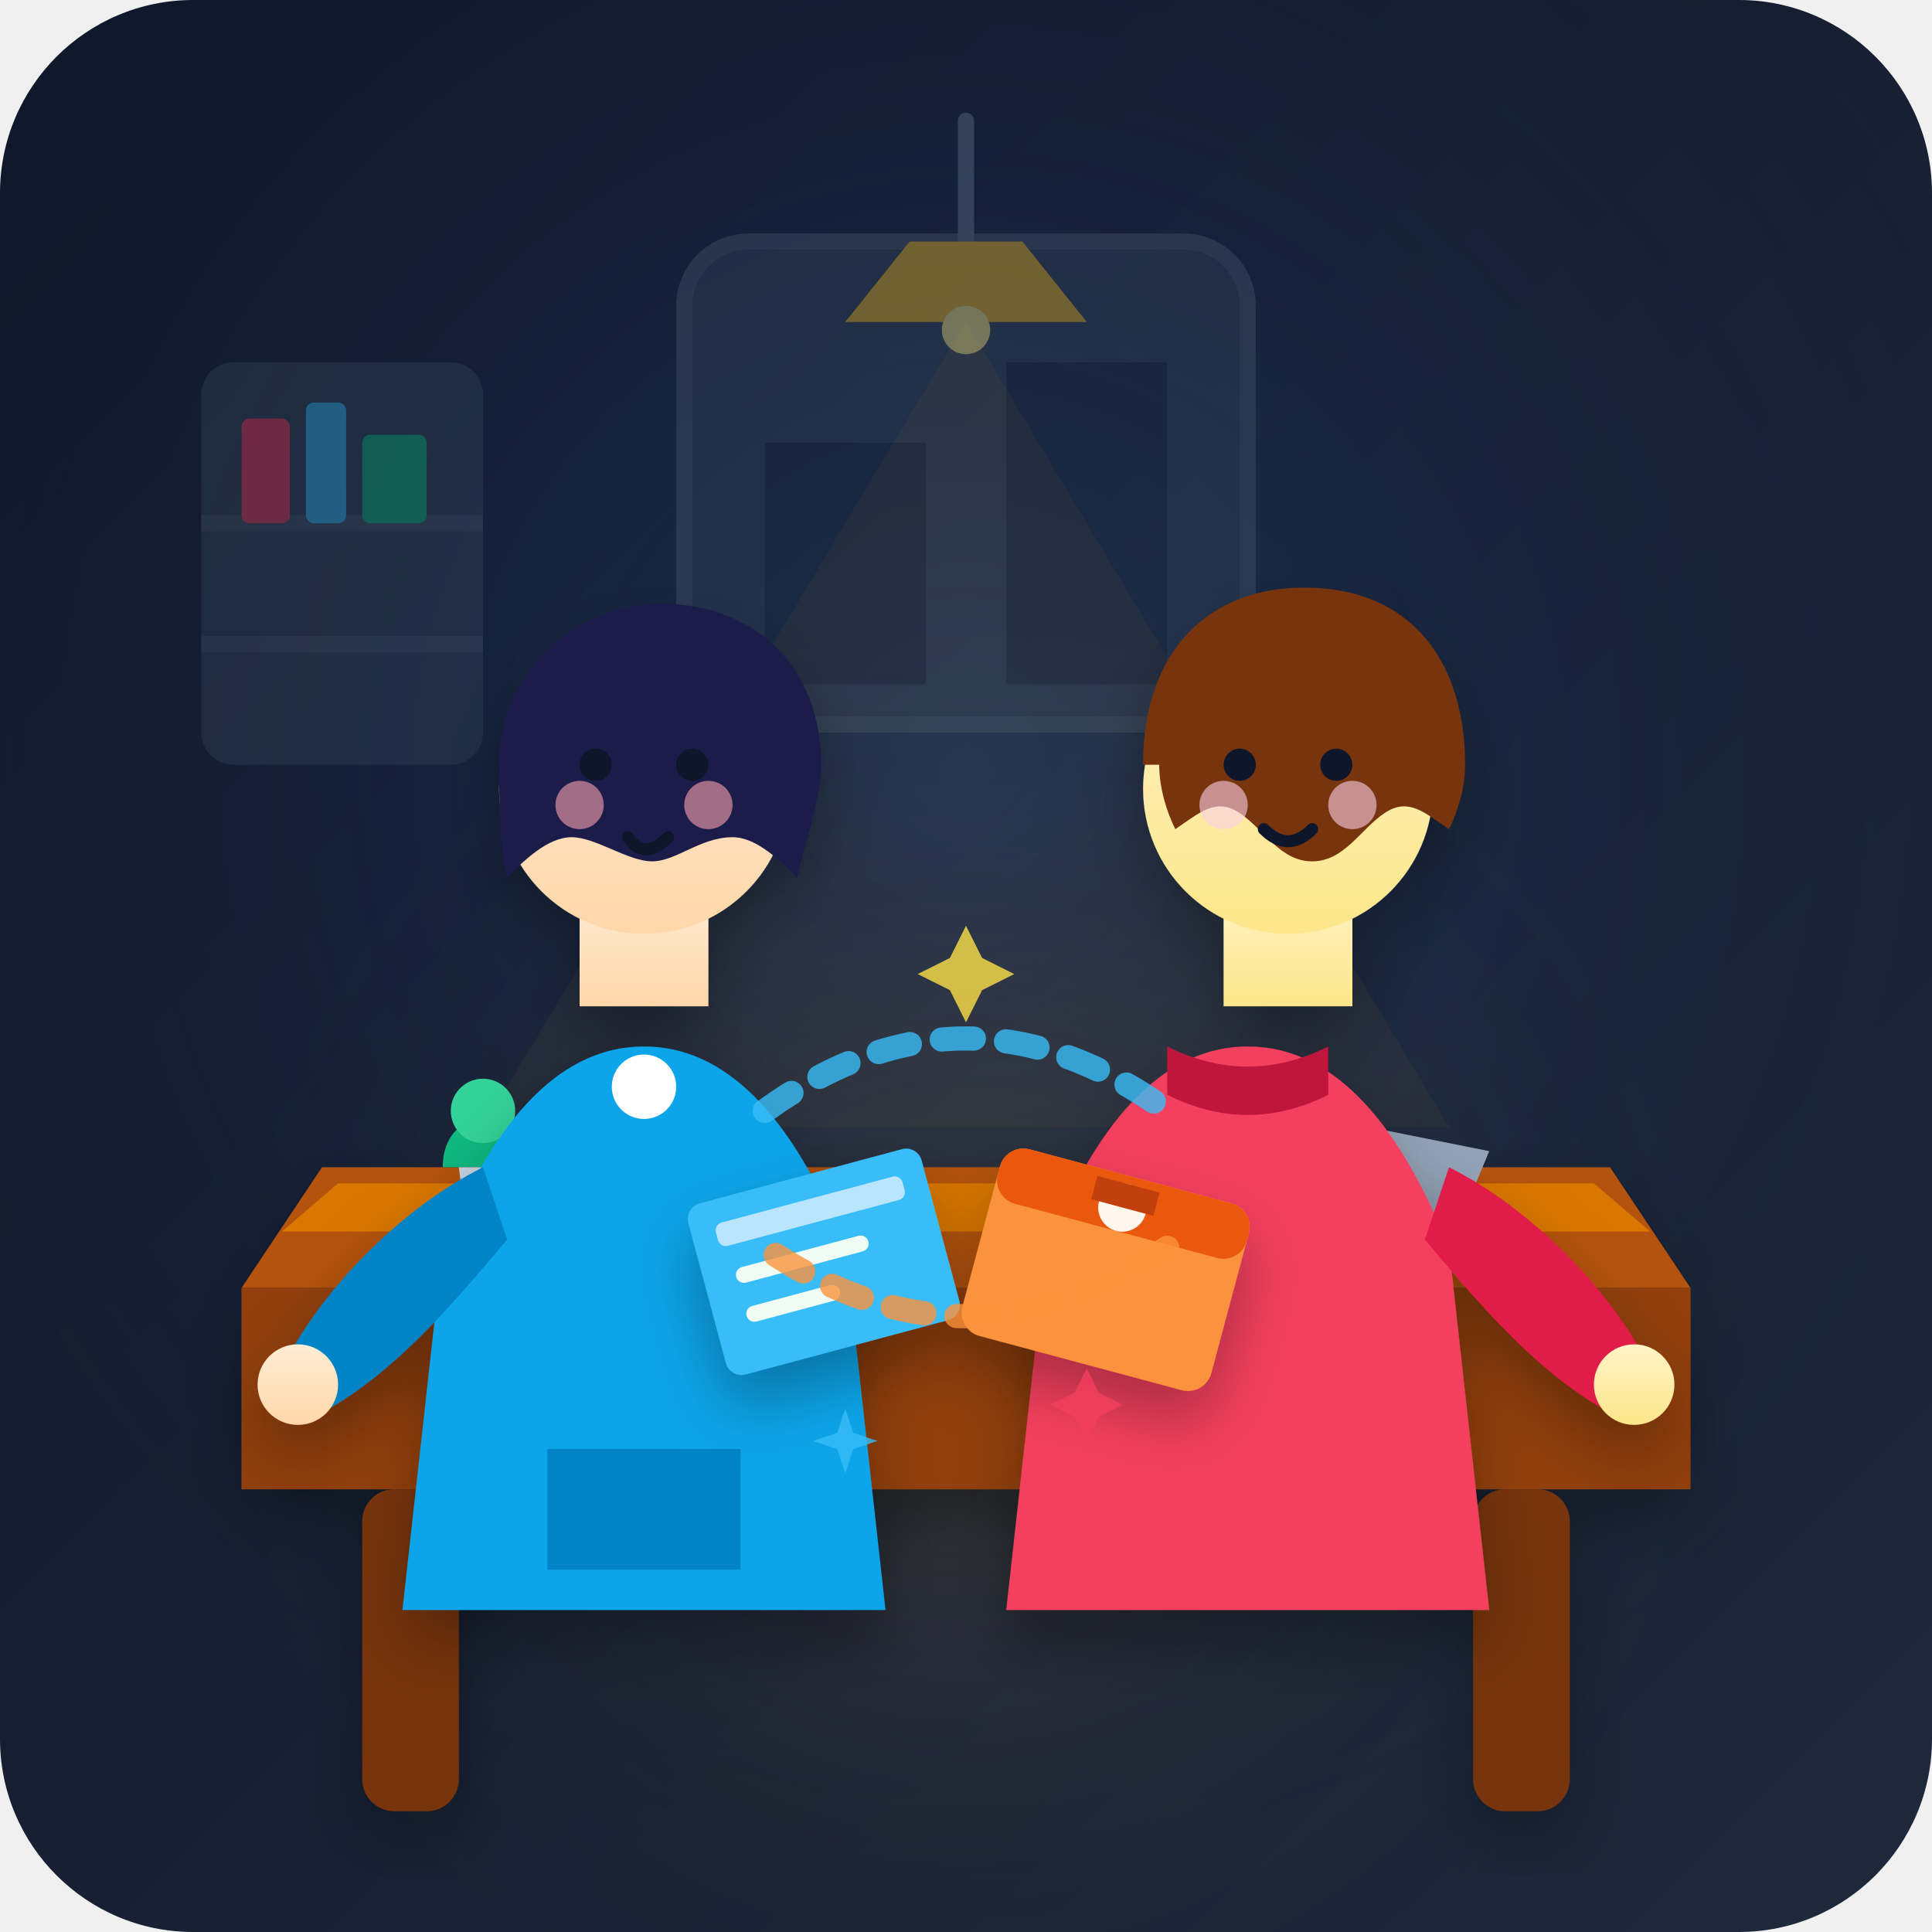
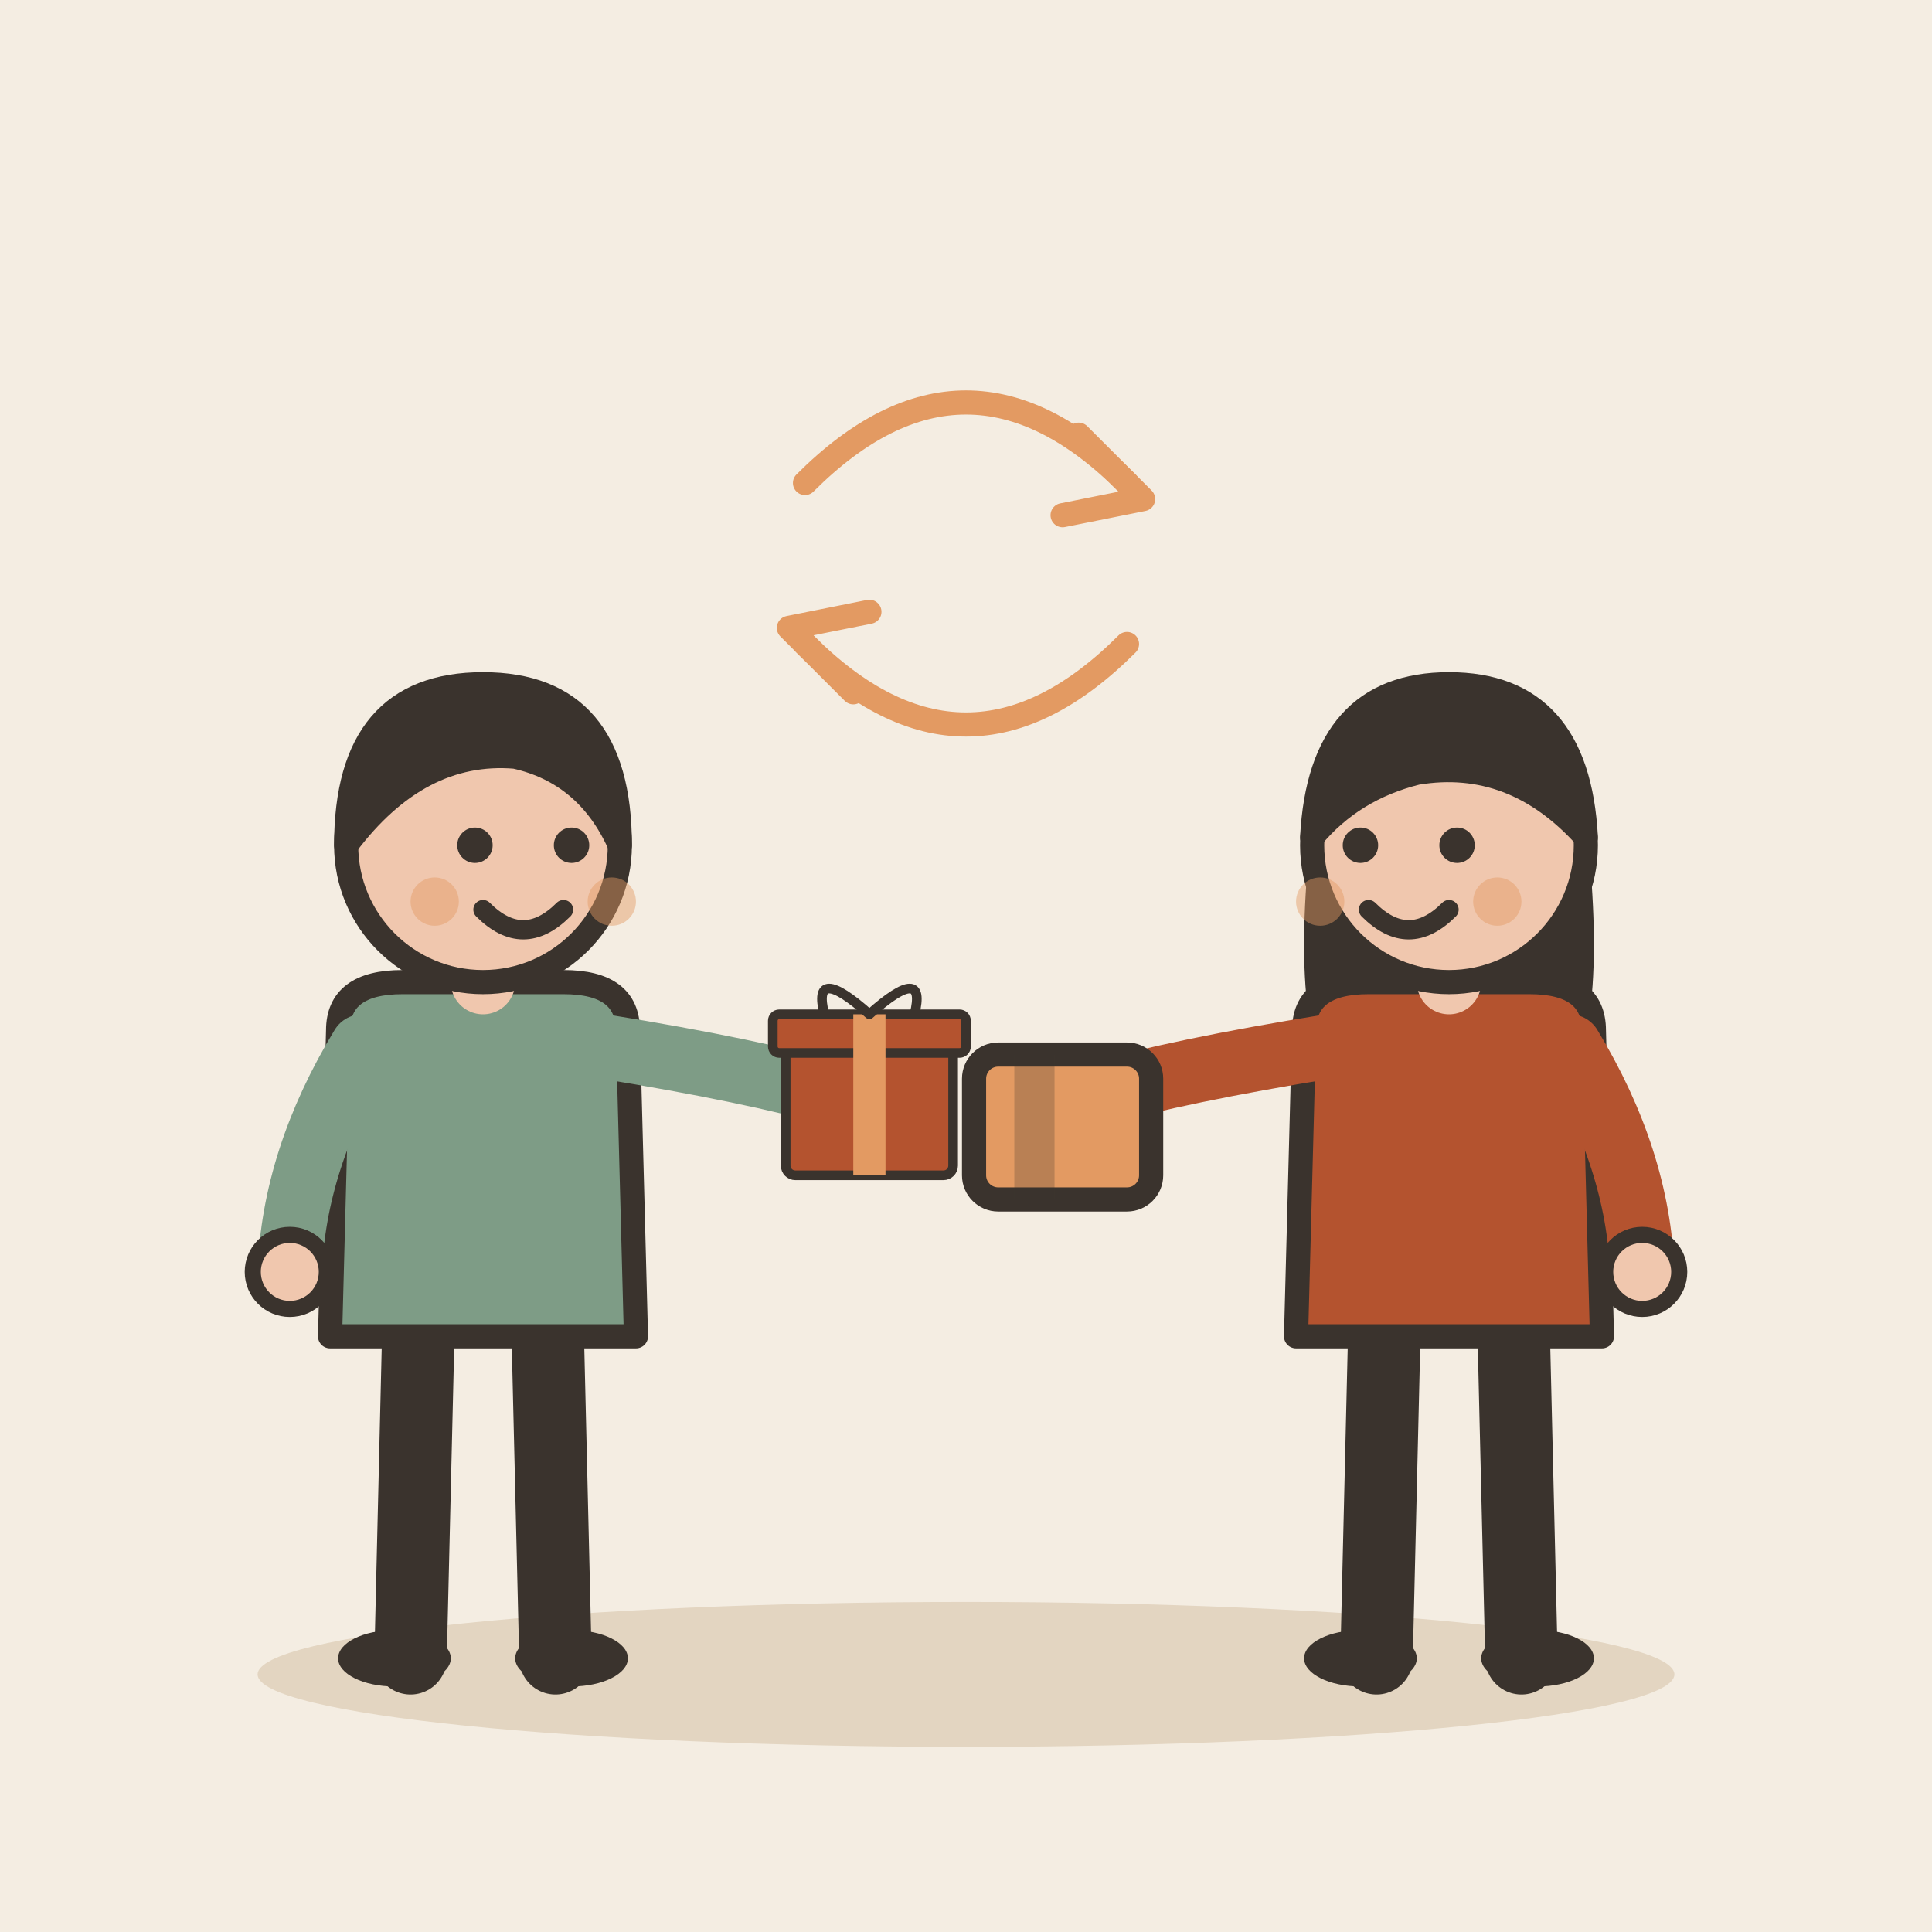
- <svg xmlns="http://www.w3.org/2000/svg" viewBox="0 0 240 240">
-   <defs>
-     <linearGradient id="bg-grad" x1="0" y1="0" x2="1" y2="1">
-       <stop offset="0%" stop-color="#0f172a" />
-       <stop offset="100%" stop-color="#1e293b" />
-     </linearGradient>
-     <radialGradient id="spotlight" cx="0.5" cy="0.4" r="0.6">
-       <stop offset="0%" stop-color="#3b82f6" stop-opacity="0.18" />
-       <stop offset="100%" stop-color="#0f172a" stop-opacity="0" />
-     </radialGradient>
-     <radialGradient id="desk-glow" cx="0.5" cy="0.7" r="0.4">
-       <stop offset="0%" stop-color="#f59e0b" stop-opacity="0.15" />
-       <stop offset="100%" stop-color="#1e293b" stop-opacity="0" />
-     </radialGradient>
-     <linearGradient id="skin-1" x1="0" y1="0" x2="0" y2="1">
-       <stop offset="0%" stop-color="#ffedd5" />
-       <stop offset="100%" stop-color="#fed7aa" />
-     </linearGradient>
-     <linearGradient id="skin-2" x1="0" y1="0" x2="0" y2="1">
-       <stop offset="0%" stop-color="#fef3c7" />
-       <stop offset="100%" stop-color="#fde68a" />
-     </linearGradient>
-     <filter id="shadow" x="-10%" y="-10%" width="120%" height="120%">
-       <feDropShadow dx="0" dy="4" stdDeviation="4" flood-color="#000000" flood-opacity="0.3" />
-     </filter>
-   </defs>
-   <rect width="240" height="240" rx="24" fill="url(#bg-grad)" />
-   <rect width="240" height="240" rx="24" fill="url(#spotlight)" />
-   <rect width="240" height="240" rx="24" fill="url(#desk-glow)" />
-   <g opacity="0.4">
-     <rect x="85" y="30" width="70" height="60" rx="8" fill="#334155" stroke="#475569" stroke-width="2" />
-     <path d="M95 55 h20 v30 h-20 z M125 45 h20 v40 h-20 z" fill="#1e293b" />
-     <rect x="25" y="45" width="35" height="50" rx="4" fill="#334155" />
-     <line x1="25" y1="65" x2="60" y2="65" stroke="#475569" stroke-width="2" />
-     <line x1="25" y1="80" x2="60" y2="80" stroke="#475569" stroke-width="2" />
-     <rect x="30" y="52" width="6" height="13" rx="1" fill="#f43f5e" />
-     <rect x="38" y="50" width="5" height="15" rx="1" fill="#38bdf8" />
-     <rect x="45" y="54" width="8" height="11" rx="1" fill="#10b981" />
-     <path d="M120 15 v25" stroke="#64748b" stroke-width="2" stroke-linecap="round" />
-     <path d="M105 40 h30 l-8 -10 h-14 z" fill="#fbbf24" />
-     <circle cx="120" cy="41" r="3" fill="#fef08a" />
-   </g>
-   <polygon points="120,40 60,140 180,140" fill="#fbbf24" opacity="0.04" />
-   <g filter="url(#shadow)">
-     <path d="M 40 145 L 200 145 L 210 160 L 30 160 Z" fill="#b45309" />
-     <path d="M 42 147 L 198 147 L 205 153 L 35 153 Z" fill="#d97706" />
-     <path d="M 30 160 L 210 160 L 210 185 L 30 185 Z" fill="#92400e" />
-     <rect x="45" y="185" width="12" height="40" rx="4" fill="#78350f" />
-     <rect x="183" y="185" width="12" height="40" rx="4" fill="#78350f" />
-   </g>
-   <path d="M 55 145 c 0 -8 10 -8 10 0 z" fill="#10b981" />
-   <circle cx="60" cy="138" r="4" fill="#34d399" />
-   <circle cx="68" cy="140" r="3" fill="#059669" />
-   <path d="M 57 145 h 6 l -1 8 h -4 z" fill="#cbd5e1" />
-   <path d="M 160 138 l 25 5 l -5 12 l -25 -5 z" fill="#94a3b8" />
-   <path d="M 140 143 l 22 4 l -4 10 l -22 -4 z" fill="#cbd5e1" />
-   <path d="M 137 157 l 30 6 l 3 3 l -30 -6 z" fill="#64748b" />
-   <g class="character-left" filter="url(#shadow)">
-     <path d="M 55 155 q 10 -25 25 -25 t 25 25 l 5 45 h -60 z" fill="#0ea5e9" />
-     <path d="M 68 180 h 24 v 15 h -24 z" fill="#0284c7" />
-     <circle cx="80" cy="135" r="4" fill="#ffffff" />
-     <path d="M 60 145 c -10 5 -20 15 -25 25 c -3 5 0 8 4 6 c 10 -5 18 -15 24 -22 z" fill="#0284c7" />
-     <circle cx="37" cy="172" r="5" fill="url(#skin-1)" />
-     <path d="M 72 110 h 16 v 15 h -16 z" fill="url(#skin-1)" />
-     <circle cx="80" cy="98" r="18" fill="url(#skin-1)" />
-     <path d="M 62 95 c 0 -12 10 -20 20 -20 c 12 0 20 8 20 20 c 0 4 -2 10 -3 14 c -2 -2 -5 -5 -8 -5 c -4 0 -7 3 -10 3 c -3 0 -7 -3 -10 -3 c -3 0 -6 3 -8 5 c -1 -4 -1 -10 -1 -14 z" fill="#1e1b4b" />
-     <circle cx="74" cy="95" r="2" fill="#0f172a" />
-     <circle cx="86" cy="95" r="2" fill="#0f172a" />
-     <path d="M 78 104 q 2 3 5 0" stroke="#0f172a" stroke-width="1.5" stroke-linecap="round" fill="none" />
-     <circle cx="72" cy="100" r="3" fill="#fda4af" opacity="0.6" />
-     <circle cx="88" cy="100" r="3" fill="#fda4af" opacity="0.6" />
-   </g>
-   <g class="character-right" filter="url(#shadow)">
-     <path d="M 130 155 q 10 -25 25 -25 t 25 25 l 5 45 h -60 z" fill="#f43f5e" />
-     <path d="M 145 130 q 10 5 20 0 v 6 q -10 5 -20 0 z" fill="#be123c" />
-     <path d="M 180 145 c 10 5 20 15 25 25 c 3 5 0 8 -4 6 c -10 -5 -18 -15 -24 -22 z" fill="#e11d48" />
-     <circle cx="203" cy="172" r="5" fill="url(#skin-2)" />
-     <path d="M 152 110 h 16 v 15 h -16 z" fill="url(#skin-2)" />
-     <circle cx="160" cy="98" r="18" fill="url(#skin-2)" />
-     <path d="M 142 95 c 0 -14 8 -22 20 -22 c 14 0 20 10 20 22 c 0 3 -1 6 -2 8 c -3 -2 -5 -4 -8 -2 c -3 2 -5 6 -9 6 c -4 0 -6 -4 -9 -6 c -3 -2 -5 0 -8 2 c -1 -2 -2 -5 -2 -8 z" fill="#78350f" />
-     <circle cx="154" cy="95" r="2" fill="#0f172a" />
-     <circle cx="166" cy="95" r="2" fill="#0f172a" />
-     <path d="M 157 103 q 3 3 6 0" stroke="#0f172a" stroke-width="1.5" stroke-linecap="round" fill="none" />
-     <circle cx="152" cy="100" r="3" fill="#fbcfe8" opacity="0.6" />
-     <circle cx="168" cy="100" r="3" fill="#fbcfe8" opacity="0.6" />
-   </g>
-   <g class="exchange-items" filter="url(#shadow)">
-     <g transform="translate(85, 150) rotate(-15)">
-       <rect x="0" y="0" width="30" height="22" rx="2" fill="#38bdf8" />
-       <rect x="3" y="3" width="24" height="3" rx="1" fill="#bae6fd" />
-       <line x1="5" y1="10" x2="20" y2="10" stroke="#f0fdf4" stroke-width="2" stroke-linecap="round" />
-       <line x1="5" y1="15" x2="15" y2="15" stroke="#f0fdf4" stroke-width="2" stroke-linecap="round" />
-     </g>
-     <g transform="translate(125, 142) rotate(15)">
-       <rect x="0" y="0" width="32" height="24" rx="3" fill="#fb923c" />
-       <rect x="0" y="0" width="32" height="7" rx="3" fill="#ea580c" />
-       <circle cx="16" cy="4" r="3" fill="#fff7ed" />
-       <path d="M 12 1 h 8 v 3 h -8 z" fill="#c2410c" />
+ <svg xmlns="http://www.w3.org/2000/svg" viewBox="0 0 240 240" data-style="editorial">
+   <rect width="240" height="240" fill="#F4EDE2" />
+   <ellipse cx="120" cy="208" rx="88" ry="9" fill="#E3D5C1" />
+   <g transform="translate(60 206)">
+     <path d="M-8 -42L-9 0" stroke="#3A332D" stroke-width="9" stroke-linecap="round" fill="none" />
+     <path d="M8 -42L9 0" stroke="#3A332D" stroke-width="9" stroke-linecap="round" fill="none" />
+     <ellipse cx="-11" cy="0" rx="7" ry="3.5" fill="#3A332D" />
+     <ellipse cx="11" cy="0" rx="7" ry="3.5" fill="#3A332D" />
+     <path d="M-18 -78Q-18 -84 -10 -84L10 -84Q18 -84 18 -78L19 -40L-19 -40Z" fill="#7E9C86" stroke="#3A332D" stroke-width="3" stroke-linecap="round" stroke-linejoin="round" />
+     <path d="M-15 -76Q-23.5 -62 -24 -48" fill="none" stroke="#7E9C86" stroke-width="8" stroke-linecap="round" stroke-linejoin="round" />
+     <circle cx="-24" cy="-48" r="4.6" fill="#F0C7AE" stroke="#3A332D" stroke-linecap="round" stroke-linejoin="round" stroke-width="2" />
+     <path d="M15 -76Q33.5 -73 44 -70" fill="none" stroke="#7E9C86" stroke-width="8" stroke-linecap="round" stroke-linejoin="round" />
+     <circle cx="44" cy="-70" r="4.6" fill="#F0C7AE" stroke="#3A332D" stroke-linecap="round" stroke-linejoin="round" stroke-width="2" />
+     <path d="M0 -84L0 -88" stroke="#F0C7AE" stroke-width="8" stroke-linecap="round" fill="none" />
+     <circle cx="0" cy="-101" r="17" fill="#F0C7AE" stroke="#3A332D" stroke-width="3" stroke-linecap="round" stroke-linejoin="round" />
+     <path d="M-17 -101Q-17 -121 0 -121Q17 -121 17 -101Q13 -110 4 -112Q-8 -113 -17 -101Z" fill="#3A332D" stroke="#3A332D" stroke-width="3" stroke-linecap="round" stroke-linejoin="round" />
+     <circle cx="-1" cy="-101" r="2.2" fill="#3A332D" />
+     <circle cx="11" cy="-101" r="2.2" fill="#3A332D" />
+     <path d="M0 -93Q5 -88 10 -93" fill="none" stroke="#3A332D" stroke-width="2.4" stroke-linecap="round" stroke-linejoin="round" />
+     <circle cx="-6" cy="-94" r="3" fill="#E39A62" opacity="0.45" />
+     <circle cx="16" cy="-94" r="3" fill="#E39A62" opacity="0.45" />
+     <g transform="translate(48 -60) scale(0.4 0.4)">
+       <rect x="-26" y="-40" width="52" height="40" rx="3" fill="#B4532F" stroke="#3A332D" stroke-width="3" stroke-linecap="round" stroke-linejoin="round" />
+       <rect x="-30" y="-50" width="60" height="12" rx="2" fill="#B4532F" stroke="#3A332D" stroke-width="3" stroke-linecap="round" stroke-linejoin="round" />
+       <rect x="-5" y="-50" width="10" height="50" rx="0" fill="#E39A62" />
+       <path d="M0 -50Q-18 -66 -14 -50M0 -50Q18 -66 14 -50" fill="none" stroke="#3A332D" stroke-width="3" stroke-linecap="round" stroke-linejoin="round" />
    </g>
  </g>
-   <g opacity="0.8">
-     <path d="M 95 138 Q 120 120 145 138" stroke="#38bdf8" stroke-width="3" stroke-dasharray="4 4" fill="none" stroke-linecap="round" />
-     <path d="M 145 155 Q 120 172 95 155" stroke="#fb923c" stroke-width="3" stroke-dasharray="4 4" fill="none" stroke-linecap="round" />
-     <path d="M 120 115 l 2 4 l 4 2 l -4 2 l -2 4 l -2 -4 l -4 -2 l 4 -2 z" fill="#fde047" />
-     <path d="M 105 175 l 1 3 l 3 1 l -3 1 l -1 3 l -1 -3 l -3 -1 l 3 -1 z" fill="#38bdf8" />
-     <path d="M 135 170 l 1.5 3 l 3 1.5 l -3 1.5 l -1.5 3 l -1.5 -3 l -3 -1.5 l 3 -1.5 z" fill="#f43f5e" />
+   <g transform="translate(180 206)">
+     <path d="M-8 -42L-9 0" stroke="#3A332D" stroke-width="9" stroke-linecap="round" fill="none" />
+     <path d="M8 -42L9 0" stroke="#3A332D" stroke-width="9" stroke-linecap="round" fill="none" />
+     <ellipse cx="-11" cy="0" rx="7" ry="3.5" fill="#3A332D" />
+     <ellipse cx="11" cy="0" rx="7" ry="3.5" fill="#3A332D" />
+     <path d="M-17 -104Q-20 -78 -14 -70L-6 -78L6 -78L14 -70Q20 -78 17 -104Z" fill="#3A332D" />
+     <path d="M-18 -78Q-18 -84 -10 -84L10 -84Q18 -84 18 -78L19 -40L-19 -40Z" fill="#B4532F" stroke="#3A332D" stroke-width="3" stroke-linecap="round" stroke-linejoin="round" />
+     <path d="M-15 -76Q-33.5 -73 -44 -70" fill="none" stroke="#B4532F" stroke-width="8" stroke-linecap="round" stroke-linejoin="round" />
+     <circle cx="-44" cy="-70" r="4.6" fill="#F0C7AE" stroke="#3A332D" stroke-linecap="round" stroke-linejoin="round" stroke-width="2" />
+     <path d="M15 -76Q23.5 -62 24 -48" fill="none" stroke="#B4532F" stroke-width="8" stroke-linecap="round" stroke-linejoin="round" />
+     <circle cx="24" cy="-48" r="4.6" fill="#F0C7AE" stroke="#3A332D" stroke-linecap="round" stroke-linejoin="round" stroke-width="2" />
+     <path d="M0 -84L0 -88" stroke="#F0C7AE" stroke-width="8" stroke-linecap="round" fill="none" />
+     <circle cx="0" cy="-101" r="17" fill="#F0C7AE" stroke="#3A332D" stroke-width="3" stroke-linecap="round" stroke-linejoin="round" />
+     <path d="M-17 -102Q-16 -121 0 -121Q16 -121 17 -102Q8 -112 -4 -110Q-12 -108 -17 -102Z" fill="#3A332D" stroke="#3A332D" stroke-width="3" stroke-linecap="round" stroke-linejoin="round" />
+     <circle cx="-11" cy="-101" r="2.2" fill="#3A332D" />
+     <circle cx="1" cy="-101" r="2.2" fill="#3A332D" />
+     <path d="M-10 -93Q-5 -88 0 -93" fill="none" stroke="#3A332D" stroke-width="2.4" stroke-linecap="round" stroke-linejoin="round" />
+     <circle cx="-16" cy="-94" r="3" fill="#E39A62" opacity="0.45" />
+     <circle cx="6" cy="-94" r="3" fill="#E39A62" opacity="0.45" />
+     <g transform="translate(-48 -66)">
+       <rect x="-11" y="-9" width="22" height="18" rx="3" fill="#E39A62" stroke="#3A332D" stroke-width="3" stroke-linecap="round" stroke-linejoin="round" />
+       <rect x="-6" y="-9" width="5" height="18" rx="0" fill="#3A332D" opacity="0.25" />
+       <rect x="3" y="-2" width="0" height="6" rx="2" fill="#FBF6EE" />
+     </g>
  </g>
+   <path d="M100 60Q120 40 140 60" fill="none" stroke="#E39A62" stroke-width="3" stroke-linecap="round" stroke-linejoin="round" />
+   <path d="M134 54L142 62L132 64" fill="none" stroke="#E39A62" stroke-width="3" stroke-linecap="round" stroke-linejoin="round" />
+   <path d="M140 80Q120 100 100 80" fill="none" stroke="#E39A62" stroke-width="3" stroke-linecap="round" stroke-linejoin="round" />
+   <path d="M106 86L98 78L108 76" fill="none" stroke="#E39A62" stroke-width="3" stroke-linecap="round" stroke-linejoin="round" />
</svg>
